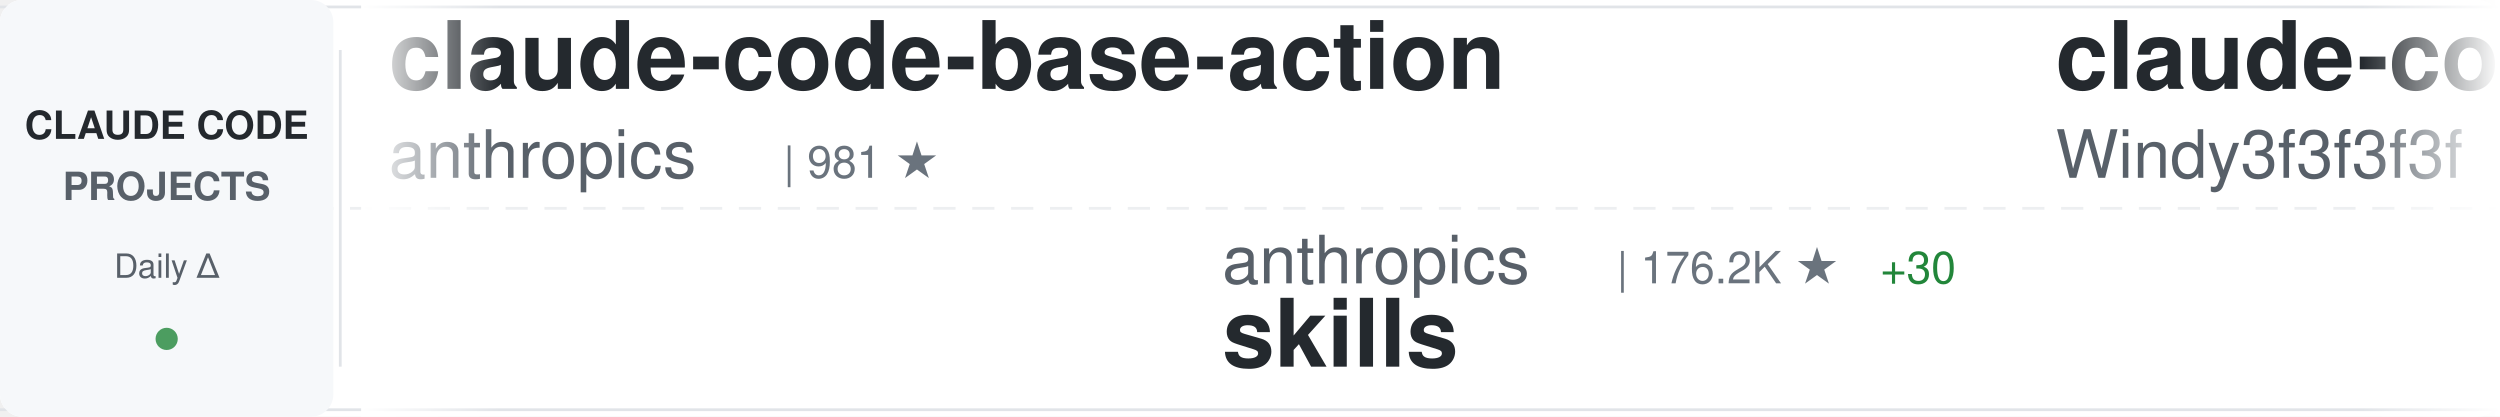
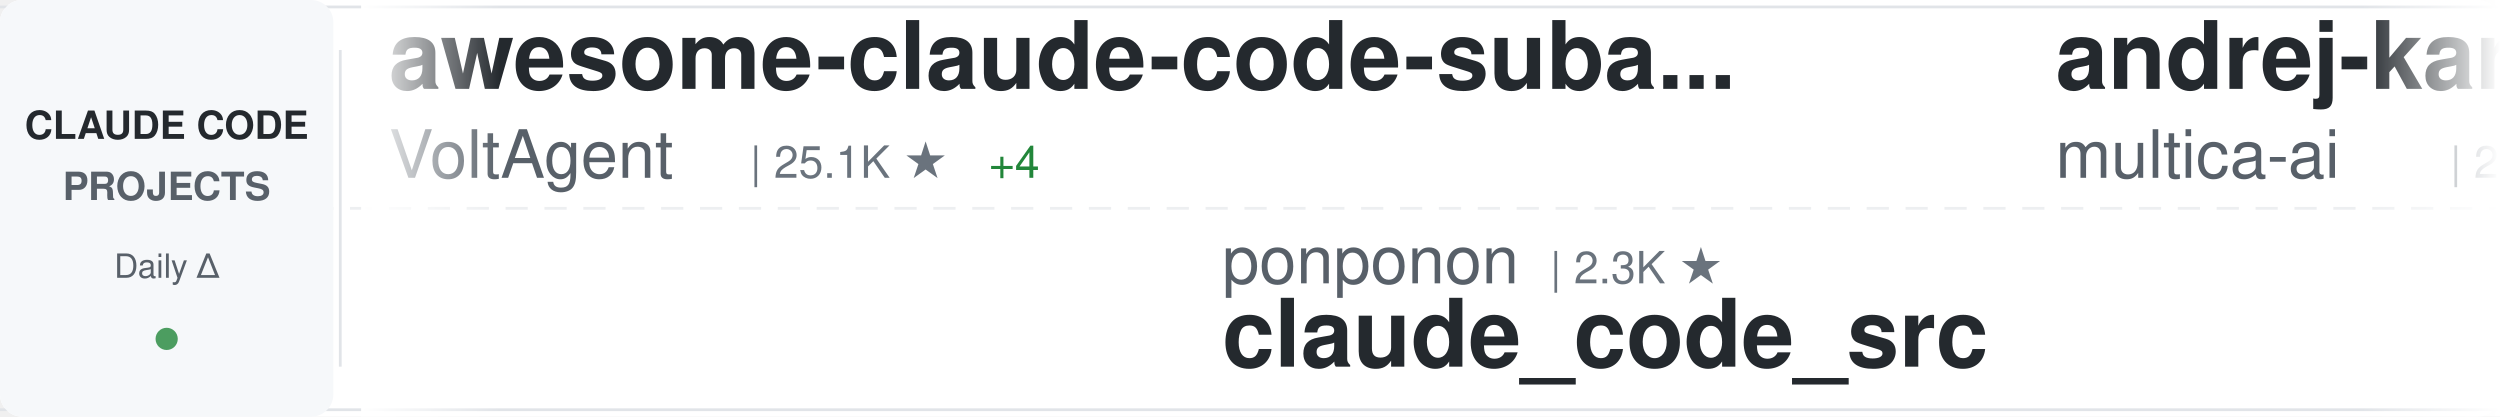
<svg xmlns="http://www.w3.org/2000/svg" width="900" height="150">
  <defs>
    <linearGradient id="awesomeLeftFade" x1="0%" y1="0%" x2="100%" y2="0%">
      <stop offset="0%" style="stop-color:#ffffff;stop-opacity:1" />
      <stop offset="100%" style="stop-color:#ffffff;stop-opacity:0" />
    </linearGradient>
    <linearGradient id="awesomeRightFade" x1="0%" y1="0%" x2="100%" y2="0%">
      <stop offset="0%" style="stop-color:#ffffff;stop-opacity:0" />
      <stop offset="100%" style="stop-color:#ffffff;stop-opacity:1" />
    </linearGradient>
  </defs>
  <rect width="900" height="150" fill="#ffffff" rx="8" />
  <rect x="0" y="2" width="900" height="1" fill="#e1e4e8" />
  <rect x="0" y="147" width="900" height="1" fill="#e1e4e8" />
  <line x1="0" y1="75" x2="900" y2="75" stroke="#e1e4e8" stroke-width="1" stroke-dasharray="8 6" opacity="0.6" />
  <rect x="0" y="0" width="120" height="150" fill="#f6f8fa" rx="8" />
  <text x="60" y="50" font-family="-apple-system, BlinkMacSystemFont, 'Segoe UI', Helvetica, Arial, sans-serif" font-size="14" font-weight="600" fill="#24292e" text-anchor="middle">CLAUDE CODE</text>
  <text x="60" y="72" font-family="-apple-system, BlinkMacSystemFont, 'Segoe UI', Helvetica, Arial, sans-serif" font-size="14" font-weight="600" fill="#586069" text-anchor="middle">PROJECTS</text>
  <text x="60" y="100" font-family="-apple-system, BlinkMacSystemFont, 'Segoe UI', Helvetica, Arial, sans-serif" font-size="12" font-weight="500" fill="#586069" text-anchor="middle">Daily Δ</text>
  <circle cx="60" cy="122" r="4" fill="#22863a" opacity="0.8" />
  <rect x="122" y="18" width="1" height="114" fill="#e1e4e8" />
  <clipPath id="awesomeTickerClip">
    <rect x="130" y="0" width="770" height="150" />
  </clipPath>
  <g clip-path="url(#awesomeTickerClip)">
    <g id="awesomeTickerItems">
      <animateTransform attributeName="transform" attributeType="XML" type="translate" from="0 0" to="-3000 0" dur="54s" repeatCount="indefinite" />
      <g transform="translate(0, 0)">
-         <text x="140" y="32" font-family="-apple-system, BlinkMacSystemFont, 'Segoe UI', Helvetica, Arial, sans-serif" font-size="34" font-weight="600" fill="#24292e">claude-code-base-action</text>
-         <text x="140" y="64" font-family="-apple-system, BlinkMacSystemFont, 'Segoe UI', Helvetica, Arial, sans-serif" font-size="24" font-weight="400" fill="#586069">anthropics</text>
-         <text x="282" y="64" font-family="-apple-system, BlinkMacSystemFont, 'Segoe UI', Helvetica, Arial, sans-serif" font-size="16" font-weight="500" fill="#6a737d">| 981 ★</text>
+         <text x="140" y="32" font-family="-apple-system, BlinkMacSystemFont, 'Segoe UI', Helvetica, Arial, sans-serif" font-size="34" font-weight="600" fill="#24292e">awesome-claude-code-suba...</text>
+         <text x="140" y="64" font-family="-apple-system, BlinkMacSystemFont, 'Segoe UI', Helvetica, Arial, sans-serif" font-size="24" font-weight="400" fill="#586069">VoltAgent</text>
+         <text x="270" y="64" font-family="-apple-system, BlinkMacSystemFont, 'Segoe UI', Helvetica, Arial, sans-serif" font-size="16" font-weight="500" fill="#6a737d">| 25.1K ★</text>
+         <text x="356" y="64" font-family="-apple-system, BlinkMacSystemFont, 'Segoe UI', Helvetica, Arial, sans-serif" font-size="16" font-weight="500" fill="#22863a"> +4</text>
      </g>
      <g transform="translate(300, 0)">
-         <text x="140" y="102" font-family="-apple-system, BlinkMacSystemFont, 'Segoe UI', Helvetica, Arial, sans-serif" font-size="24" font-weight="400" fill="#586069">anthropics</text>
-         <text x="282" y="102" font-family="-apple-system, BlinkMacSystemFont, 'Segoe UI', Helvetica, Arial, sans-serif" font-size="16" font-weight="500" fill="#6a737d">| 176.2K ★</text>
-         <text x="377" y="102" font-family="-apple-system, BlinkMacSystemFont, 'Segoe UI', Helvetica, Arial, sans-serif" font-size="16" font-weight="500" fill="#22863a"> +30</text>
-         <text x="140" y="132" font-family="-apple-system, BlinkMacSystemFont, 'Segoe UI', Helvetica, Arial, sans-serif" font-size="34" font-weight="600" fill="#24292e">skills</text>
+         <text x="140" y="102" font-family="-apple-system, BlinkMacSystemFont, 'Segoe UI', Helvetica, Arial, sans-serif" font-size="24" font-weight="400" fill="#586069">ponponon</text>
+         <text x="258" y="102" font-family="-apple-system, BlinkMacSystemFont, 'Segoe UI', Helvetica, Arial, sans-serif" font-size="16" font-weight="500" fill="#6a737d">| 2.3K ★</text>
+         <text x="140" y="132" font-family="-apple-system, BlinkMacSystemFont, 'Segoe UI', Helvetica, Arial, sans-serif" font-size="34" font-weight="600" fill="#24292e">claude_code_src</text>
      </g>
      <g transform="translate(600, 0)">
-         <text x="140" y="32" font-family="-apple-system, BlinkMacSystemFont, 'Segoe UI', Helvetica, Arial, sans-serif" font-size="34" font-weight="600" fill="#24292e">claude-code-from-scratch</text>
-         <text x="140" y="64" font-family="-apple-system, BlinkMacSystemFont, 'Segoe UI', Helvetica, Arial, sans-serif" font-size="24" font-weight="400" fill="#586069">Windy3f3f3f3f</text>
-         <text x="318" y="64" font-family="-apple-system, BlinkMacSystemFont, 'Segoe UI', Helvetica, Arial, sans-serif" font-size="16" font-weight="500" fill="#6a737d">| 2.7K ★</text>
+         <text x="140" y="32" font-family="-apple-system, BlinkMacSystemFont, 'Segoe UI', Helvetica, Arial, sans-serif" font-size="34" font-weight="600" fill="#24292e">andrej-karpathy-skills</text>
+         <text x="140" y="64" font-family="-apple-system, BlinkMacSystemFont, 'Segoe UI', Helvetica, Arial, sans-serif" font-size="24" font-weight="400" fill="#586069">multica-ai</text>
+         <text x="282" y="64" font-family="-apple-system, BlinkMacSystemFont, 'Segoe UI', Helvetica, Arial, sans-serif" font-size="16" font-weight="500" fill="#6a737d">| 212.9K ★</text>
+         <text x="377" y="64" font-family="-apple-system, BlinkMacSystemFont, 'Segoe UI', Helvetica, Arial, sans-serif" font-size="16" font-weight="500" fill="#22863a"> +32</text>
      </g>
      <g transform="translate(900, 0)">
-         <text x="140" y="102" font-family="-apple-system, BlinkMacSystemFont, 'Segoe UI', Helvetica, Arial, sans-serif" font-size="24" font-weight="400" fill="#586069">alejandrobalderas</text>
-         <text x="366" y="102" font-family="-apple-system, BlinkMacSystemFont, 'Segoe UI', Helvetica, Arial, sans-serif" font-size="16" font-weight="500" fill="#6a737d">| 2.8K ★</text>
-         <text x="140" y="132" font-family="-apple-system, BlinkMacSystemFont, 'Segoe UI', Helvetica, Arial, sans-serif" font-size="34" font-weight="600" fill="#24292e">claude-code-from-source</text>
+         <text x="140" y="102" font-family="-apple-system, BlinkMacSystemFont, 'Segoe UI', Helvetica, Arial, sans-serif" font-size="24" font-weight="400" fill="#586069">darcyegb</text>
+         <text x="258" y="102" font-family="-apple-system, BlinkMacSystemFont, 'Segoe UI', Helvetica, Arial, sans-serif" font-size="16" font-weight="500" fill="#6a737d">| 762 ★</text>
+         <text x="140" y="132" font-family="-apple-system, BlinkMacSystemFont, 'Segoe UI', Helvetica, Arial, sans-serif" font-size="34" font-weight="600" fill="#24292e">ClaudeCodeAgents</text>
      </g>
      <g transform="translate(1200, 0)">
-         <text x="140" y="32" font-family="-apple-system, BlinkMacSystemFont, 'Segoe UI', Helvetica, Arial, sans-serif" font-size="34" font-weight="600" fill="#24292e">Claude-code</text>
-         <text x="140" y="64" font-family="-apple-system, BlinkMacSystemFont, 'Segoe UI', Helvetica, Arial, sans-serif" font-size="24" font-weight="400" fill="#586069">fazxes</text>
-         <text x="234" y="64" font-family="-apple-system, BlinkMacSystemFont, 'Segoe UI', Helvetica, Arial, sans-serif" font-size="16" font-weight="500" fill="#6a737d">| 240 ★</text>
+         <text x="140" y="32" font-family="-apple-system, BlinkMacSystemFont, 'Segoe UI', Helvetica, Arial, sans-serif" font-size="34" font-weight="600" fill="#24292e">everything-claude-code-z...</text>
+         <text x="140" y="64" font-family="-apple-system, BlinkMacSystemFont, 'Segoe UI', Helvetica, Arial, sans-serif" font-size="24" font-weight="400" fill="#586069">xu-xiang</text>
+         <text x="258" y="64" font-family="-apple-system, BlinkMacSystemFont, 'Segoe UI', Helvetica, Arial, sans-serif" font-size="16" font-weight="500" fill="#6a737d">| 1.9K ★</text>
+         <text x="335" y="64" font-family="-apple-system, BlinkMacSystemFont, 'Segoe UI', Helvetica, Arial, sans-serif" font-size="16" font-weight="500" fill="#22863a"> +1</text>
      </g>
      <g transform="translate(1500, 0)">
-         <text x="140" y="102" font-family="-apple-system, BlinkMacSystemFont, 'Segoe UI', Helvetica, Arial, sans-serif" font-size="24" font-weight="400" fill="#586069">nicedreamzapp</text>
-         <text x="318" y="102" font-family="-apple-system, BlinkMacSystemFont, 'Segoe UI', Helvetica, Arial, sans-serif" font-size="16" font-weight="500" fill="#6a737d">| 3.3K ★</text>
-         <text x="140" y="132" font-family="-apple-system, BlinkMacSystemFont, 'Segoe UI', Helvetica, Arial, sans-serif" font-size="34" font-weight="600" fill="#24292e">claude-code-local</text>
+         <text x="140" y="102" font-family="-apple-system, BlinkMacSystemFont, 'Segoe UI', Helvetica, Arial, sans-serif" font-size="24" font-weight="400" fill="#586069">krusemediallc</text>
+         <text x="318" y="102" font-family="-apple-system, BlinkMacSystemFont, 'Segoe UI', Helvetica, Arial, sans-serif" font-size="16" font-weight="500" fill="#6a737d">| 1.5K ★</text>
+         <text x="140" y="132" font-family="-apple-system, BlinkMacSystemFont, 'Segoe UI', Helvetica, Arial, sans-serif" font-size="34" font-weight="600" fill="#24292e">arcads-claude-code</text>
      </g>
      <g transform="translate(1800, 0)">
-         <text x="140" y="32" font-family="-apple-system, BlinkMacSystemFont, 'Segoe UI', Helvetica, Arial, sans-serif" font-size="34" font-weight="600" fill="#24292e">ClaudeCode</text>
-         <text x="140" y="64" font-family="-apple-system, BlinkMacSystemFont, 'Segoe UI', Helvetica, Arial, sans-serif" font-size="24" font-weight="400" fill="#586069">guanshan</text>
-         <text x="258" y="64" font-family="-apple-system, BlinkMacSystemFont, 'Segoe UI', Helvetica, Arial, sans-serif" font-size="16" font-weight="500" fill="#6a737d">| 61 ★</text>
-       </g>
-       <g transform="translate(2100, 0)">
-         <text x="140" y="102" font-family="-apple-system, BlinkMacSystemFont, 'Segoe UI', Helvetica, Arial, sans-serif" font-size="24" font-weight="400" fill="#586069">Maciek-roboblog</text>
-         <text x="342" y="102" font-family="-apple-system, BlinkMacSystemFont, 'Segoe UI', Helvetica, Arial, sans-serif" font-size="16" font-weight="500" fill="#6a737d">| 8.7K ★</text>
-         <text x="419" y="102" font-family="-apple-system, BlinkMacSystemFont, 'Segoe UI', Helvetica, Arial, sans-serif" font-size="16" font-weight="500" fill="#22863a"> +1</text>
-         <text x="140" y="132" font-family="-apple-system, BlinkMacSystemFont, 'Segoe UI', Helvetica, Arial, sans-serif" font-size="34" font-weight="600" fill="#24292e">Claude-Code-Usage-Monito...</text>
-       </g>
-       <g transform="translate(2400, 0)">
        <text x="140" y="32" font-family="-apple-system, BlinkMacSystemFont, 'Segoe UI', Helvetica, Arial, sans-serif" font-size="34" font-weight="600" fill="#24292e">claude-code-proxy</text>
        <text x="140" y="64" font-family="-apple-system, BlinkMacSystemFont, 'Segoe UI', Helvetica, Arial, sans-serif" font-size="24" font-weight="400" fill="#586069">fuergaosi233</text>
        <text x="306" y="64" font-family="-apple-system, BlinkMacSystemFont, 'Segoe UI', Helvetica, Arial, sans-serif" font-size="16" font-weight="500" fill="#6a737d">| 2.8K ★</text>
-         <text x="383" y="64" font-family="-apple-system, BlinkMacSystemFont, 'Segoe UI', Helvetica, Arial, sans-serif" font-size="16" font-weight="500" fill="#22863a"> +1</text>
+       </g>
+       <g transform="translate(2100, 0)">
+         <text x="140" y="102" font-family="-apple-system, BlinkMacSystemFont, 'Segoe UI', Helvetica, Arial, sans-serif" font-size="24" font-weight="400" fill="#586069">Piebald-AI</text>
+         <text x="282" y="102" font-family="-apple-system, BlinkMacSystemFont, 'Segoe UI', Helvetica, Arial, sans-serif" font-size="16" font-weight="500" fill="#6a737d">| 12.7K ★</text>
+         <text x="368" y="102" font-family="-apple-system, BlinkMacSystemFont, 'Segoe UI', Helvetica, Arial, sans-serif" font-size="16" font-weight="500" fill="#22863a"> +1</text>
+         <text x="140" y="132" font-family="-apple-system, BlinkMacSystemFont, 'Segoe UI', Helvetica, Arial, sans-serif" font-size="34" font-weight="600" fill="#24292e">claude-code-system-promp...</text>
+       </g>
+       <g transform="translate(2400, 0)">
+         <text x="140" y="32" font-family="-apple-system, BlinkMacSystemFont, 'Segoe UI', Helvetica, Arial, sans-serif" font-size="34" font-weight="600" fill="#24292e">how-claude-code-works</text>
+         <text x="140" y="64" font-family="-apple-system, BlinkMacSystemFont, 'Segoe UI', Helvetica, Arial, sans-serif" font-size="24" font-weight="400" fill="#586069">Windy3f3f3f3f</text>
+         <text x="318" y="64" font-family="-apple-system, BlinkMacSystemFont, 'Segoe UI', Helvetica, Arial, sans-serif" font-size="16" font-weight="500" fill="#6a737d">| 3.6K ★</text>
+         <text x="395" y="64" font-family="-apple-system, BlinkMacSystemFont, 'Segoe UI', Helvetica, Arial, sans-serif" font-size="16" font-weight="500" fill="#22863a"> +1</text>
      </g>
      <g transform="translate(2700, 0)">
-         <text x="140" y="102" font-family="-apple-system, BlinkMacSystemFont, 'Segoe UI', Helvetica, Arial, sans-serif" font-size="24" font-weight="400" fill="#586069">ykdojo</text>
-         <text x="234" y="102" font-family="-apple-system, BlinkMacSystemFont, 'Segoe UI', Helvetica, Arial, sans-serif" font-size="16" font-weight="500" fill="#6a737d">| 10.1K ★</text>
-         <text x="320" y="102" font-family="-apple-system, BlinkMacSystemFont, 'Segoe UI', Helvetica, Arial, sans-serif" font-size="16" font-weight="500" fill="#22863a"> +1</text>
-         <text x="140" y="132" font-family="-apple-system, BlinkMacSystemFont, 'Segoe UI', Helvetica, Arial, sans-serif" font-size="34" font-weight="600" fill="#24292e">claude-code-tips</text>
+         <text x="140" y="102" font-family="-apple-system, BlinkMacSystemFont, 'Segoe UI', Helvetica, Arial, sans-serif" font-size="24" font-weight="400" fill="#586069">diet103</text>
+         <text x="246" y="102" font-family="-apple-system, BlinkMacSystemFont, 'Segoe UI', Helvetica, Arial, sans-serif" font-size="16" font-weight="500" fill="#6a737d">| 10.0K ★</text>
+         <text x="140" y="132" font-family="-apple-system, BlinkMacSystemFont, 'Segoe UI', Helvetica, Arial, sans-serif" font-size="34" font-weight="600" fill="#24292e">claude-code-infrastructu...</text>
      </g>
      <g transform="translate(3000, 0)">
-         <text x="140" y="32" font-family="-apple-system, BlinkMacSystemFont, 'Segoe UI', Helvetica, Arial, sans-serif" font-size="34" font-weight="600" fill="#24292e">claude-code-base-action</text>
-         <text x="140" y="64" font-family="-apple-system, BlinkMacSystemFont, 'Segoe UI', Helvetica, Arial, sans-serif" font-size="24" font-weight="400" fill="#586069">anthropics</text>
-         <text x="282" y="64" font-family="-apple-system, BlinkMacSystemFont, 'Segoe UI', Helvetica, Arial, sans-serif" font-size="16" font-weight="500" fill="#6a737d">| 981 ★</text>
+         <text x="140" y="32" font-family="-apple-system, BlinkMacSystemFont, 'Segoe UI', Helvetica, Arial, sans-serif" font-size="34" font-weight="600" fill="#24292e">awesome-claude-code-suba...</text>
+         <text x="140" y="64" font-family="-apple-system, BlinkMacSystemFont, 'Segoe UI', Helvetica, Arial, sans-serif" font-size="24" font-weight="400" fill="#586069">VoltAgent</text>
+         <text x="270" y="64" font-family="-apple-system, BlinkMacSystemFont, 'Segoe UI', Helvetica, Arial, sans-serif" font-size="16" font-weight="500" fill="#6a737d">| 25.1K ★</text>
+         <text x="356" y="64" font-family="-apple-system, BlinkMacSystemFont, 'Segoe UI', Helvetica, Arial, sans-serif" font-size="16" font-weight="500" fill="#22863a"> +4</text>
      </g>
      <g transform="translate(3300, 0)">
-         <text x="140" y="102" font-family="-apple-system, BlinkMacSystemFont, 'Segoe UI', Helvetica, Arial, sans-serif" font-size="24" font-weight="400" fill="#586069">anthropics</text>
-         <text x="282" y="102" font-family="-apple-system, BlinkMacSystemFont, 'Segoe UI', Helvetica, Arial, sans-serif" font-size="16" font-weight="500" fill="#6a737d">| 176.2K ★</text>
-         <text x="377" y="102" font-family="-apple-system, BlinkMacSystemFont, 'Segoe UI', Helvetica, Arial, sans-serif" font-size="16" font-weight="500" fill="#22863a"> +30</text>
-         <text x="140" y="132" font-family="-apple-system, BlinkMacSystemFont, 'Segoe UI', Helvetica, Arial, sans-serif" font-size="34" font-weight="600" fill="#24292e">skills</text>
+         <text x="140" y="102" font-family="-apple-system, BlinkMacSystemFont, 'Segoe UI', Helvetica, Arial, sans-serif" font-size="24" font-weight="400" fill="#586069">ponponon</text>
+         <text x="258" y="102" font-family="-apple-system, BlinkMacSystemFont, 'Segoe UI', Helvetica, Arial, sans-serif" font-size="16" font-weight="500" fill="#6a737d">| 2.3K ★</text>
+         <text x="140" y="132" font-family="-apple-system, BlinkMacSystemFont, 'Segoe UI', Helvetica, Arial, sans-serif" font-size="34" font-weight="600" fill="#24292e">claude_code_src</text>
      </g>
      <g transform="translate(3600, 0)">
-         <text x="140" y="32" font-family="-apple-system, BlinkMacSystemFont, 'Segoe UI', Helvetica, Arial, sans-serif" font-size="34" font-weight="600" fill="#24292e">claude-code-from-scratch</text>
-         <text x="140" y="64" font-family="-apple-system, BlinkMacSystemFont, 'Segoe UI', Helvetica, Arial, sans-serif" font-size="24" font-weight="400" fill="#586069">Windy3f3f3f3f</text>
-         <text x="318" y="64" font-family="-apple-system, BlinkMacSystemFont, 'Segoe UI', Helvetica, Arial, sans-serif" font-size="16" font-weight="500" fill="#6a737d">| 2.7K ★</text>
+         <text x="140" y="32" font-family="-apple-system, BlinkMacSystemFont, 'Segoe UI', Helvetica, Arial, sans-serif" font-size="34" font-weight="600" fill="#24292e">andrej-karpathy-skills</text>
+         <text x="140" y="64" font-family="-apple-system, BlinkMacSystemFont, 'Segoe UI', Helvetica, Arial, sans-serif" font-size="24" font-weight="400" fill="#586069">multica-ai</text>
+         <text x="282" y="64" font-family="-apple-system, BlinkMacSystemFont, 'Segoe UI', Helvetica, Arial, sans-serif" font-size="16" font-weight="500" fill="#6a737d">| 212.9K ★</text>
+         <text x="377" y="64" font-family="-apple-system, BlinkMacSystemFont, 'Segoe UI', Helvetica, Arial, sans-serif" font-size="16" font-weight="500" fill="#22863a"> +32</text>
      </g>
      <g transform="translate(3900, 0)">
-         <text x="140" y="102" font-family="-apple-system, BlinkMacSystemFont, 'Segoe UI', Helvetica, Arial, sans-serif" font-size="24" font-weight="400" fill="#586069">alejandrobalderas</text>
-         <text x="366" y="102" font-family="-apple-system, BlinkMacSystemFont, 'Segoe UI', Helvetica, Arial, sans-serif" font-size="16" font-weight="500" fill="#6a737d">| 2.8K ★</text>
-         <text x="140" y="132" font-family="-apple-system, BlinkMacSystemFont, 'Segoe UI', Helvetica, Arial, sans-serif" font-size="34" font-weight="600" fill="#24292e">claude-code-from-source</text>
+         <text x="140" y="102" font-family="-apple-system, BlinkMacSystemFont, 'Segoe UI', Helvetica, Arial, sans-serif" font-size="24" font-weight="400" fill="#586069">darcyegb</text>
+         <text x="258" y="102" font-family="-apple-system, BlinkMacSystemFont, 'Segoe UI', Helvetica, Arial, sans-serif" font-size="16" font-weight="500" fill="#6a737d">| 762 ★</text>
+         <text x="140" y="132" font-family="-apple-system, BlinkMacSystemFont, 'Segoe UI', Helvetica, Arial, sans-serif" font-size="34" font-weight="600" fill="#24292e">ClaudeCodeAgents</text>
      </g>
    </g>
  </g>
  <rect x="130" y="0" width="50" height="150" fill="url(#awesomeLeftFade)" />
  <rect x="850" y="0" width="50" height="150" fill="url(#awesomeRightFade)" />
</svg>
